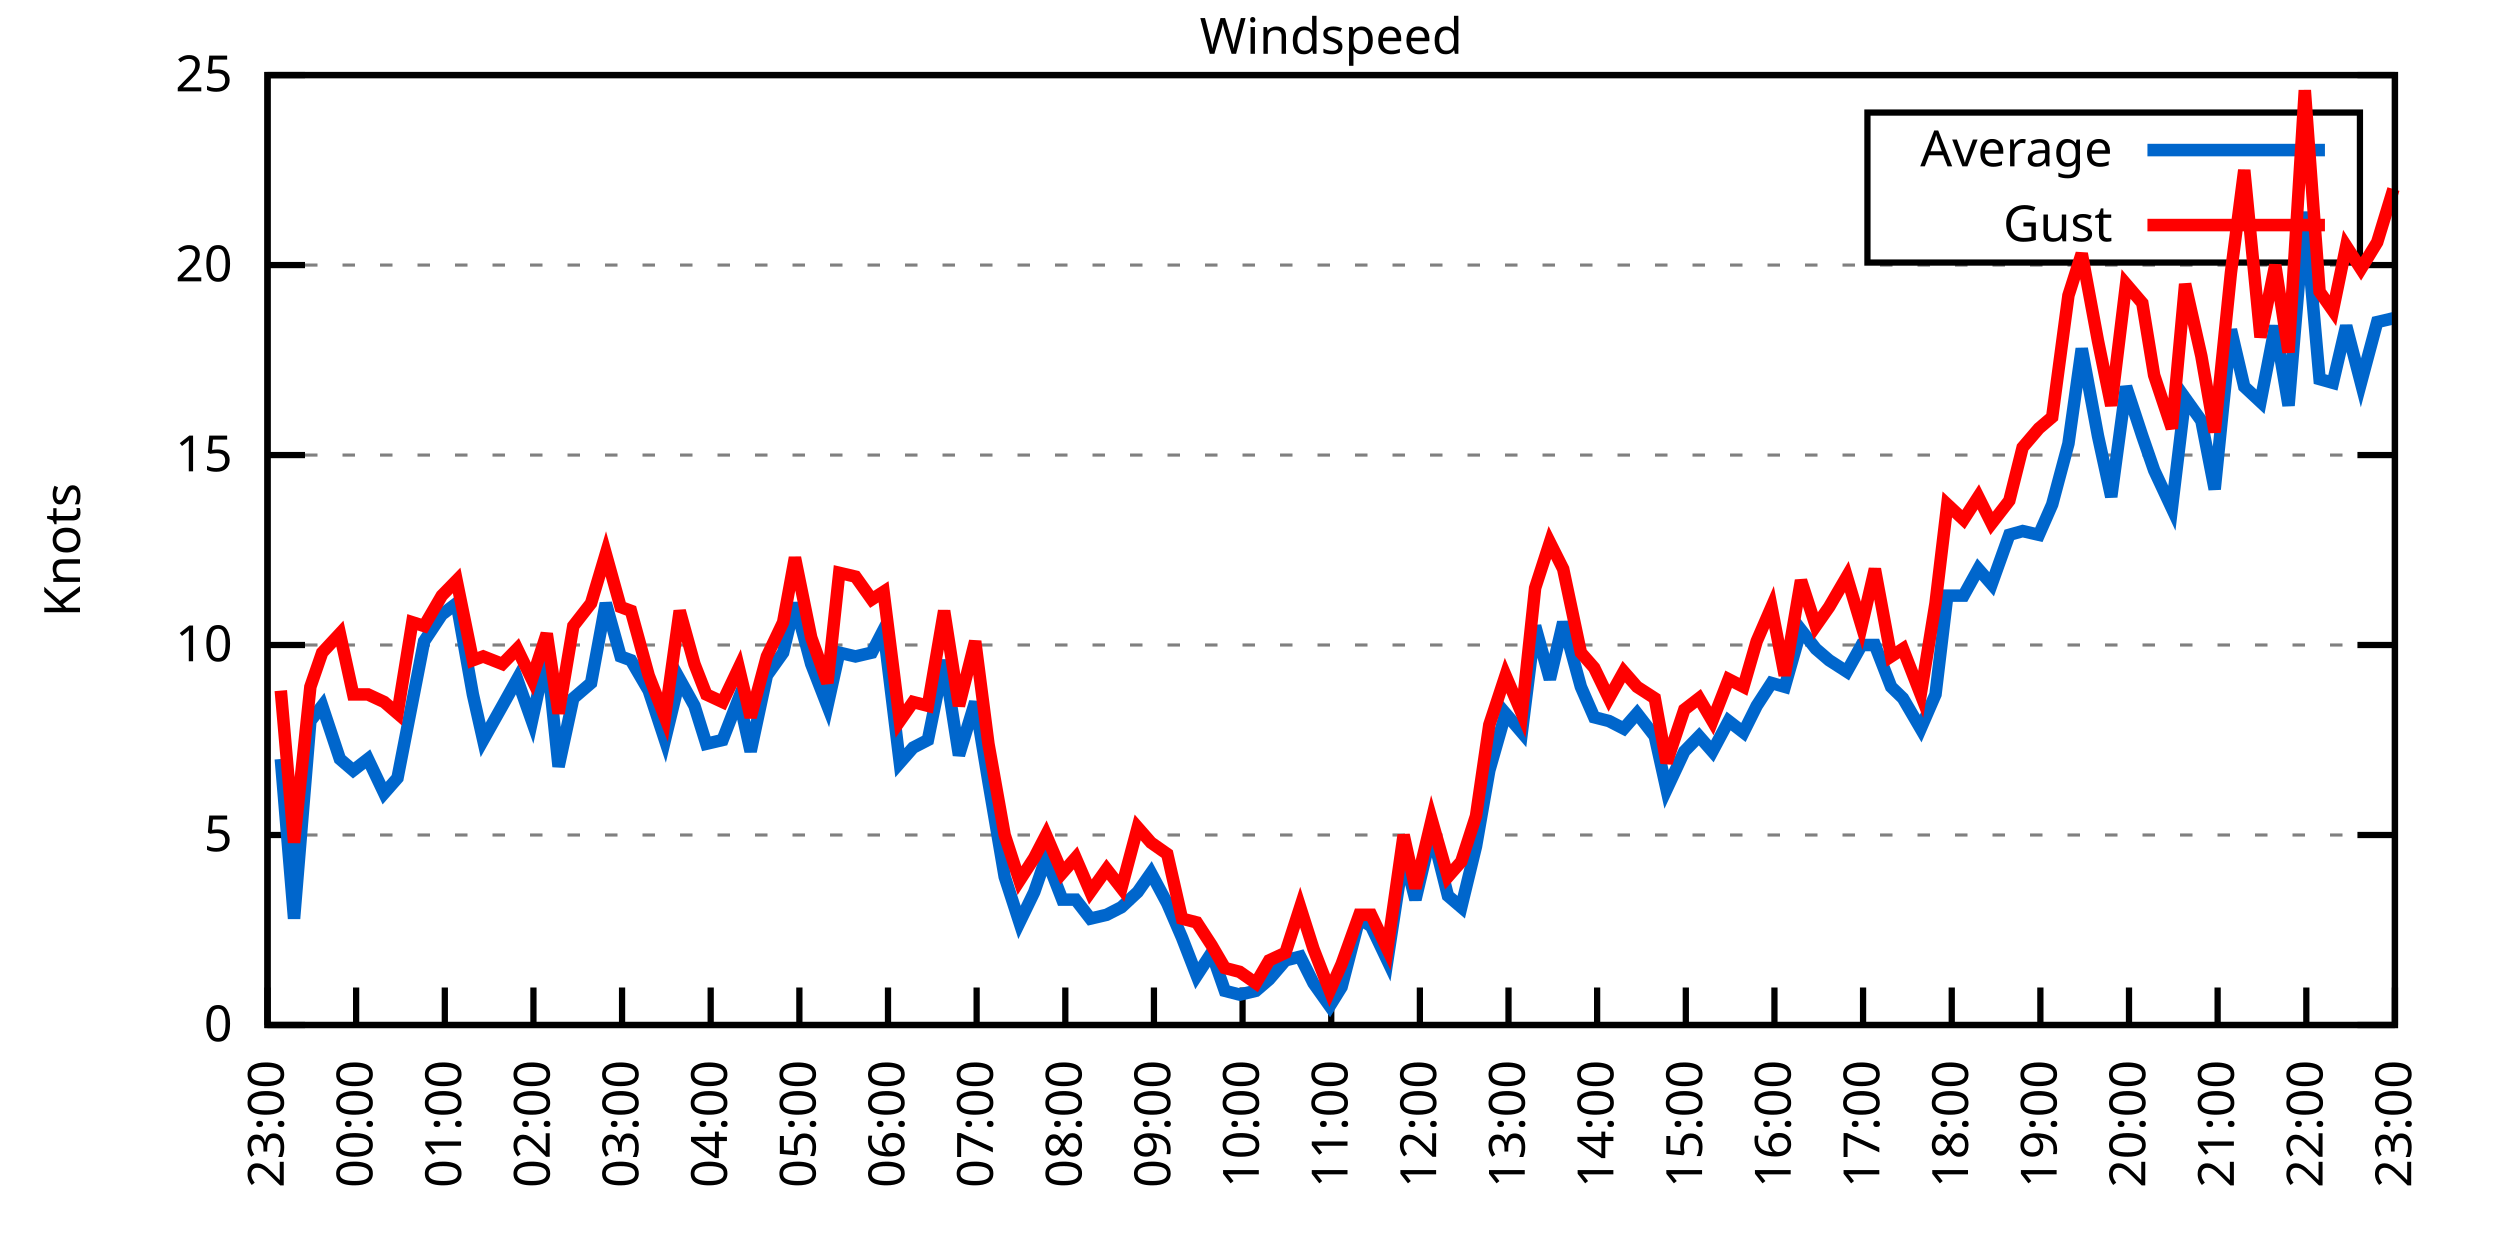
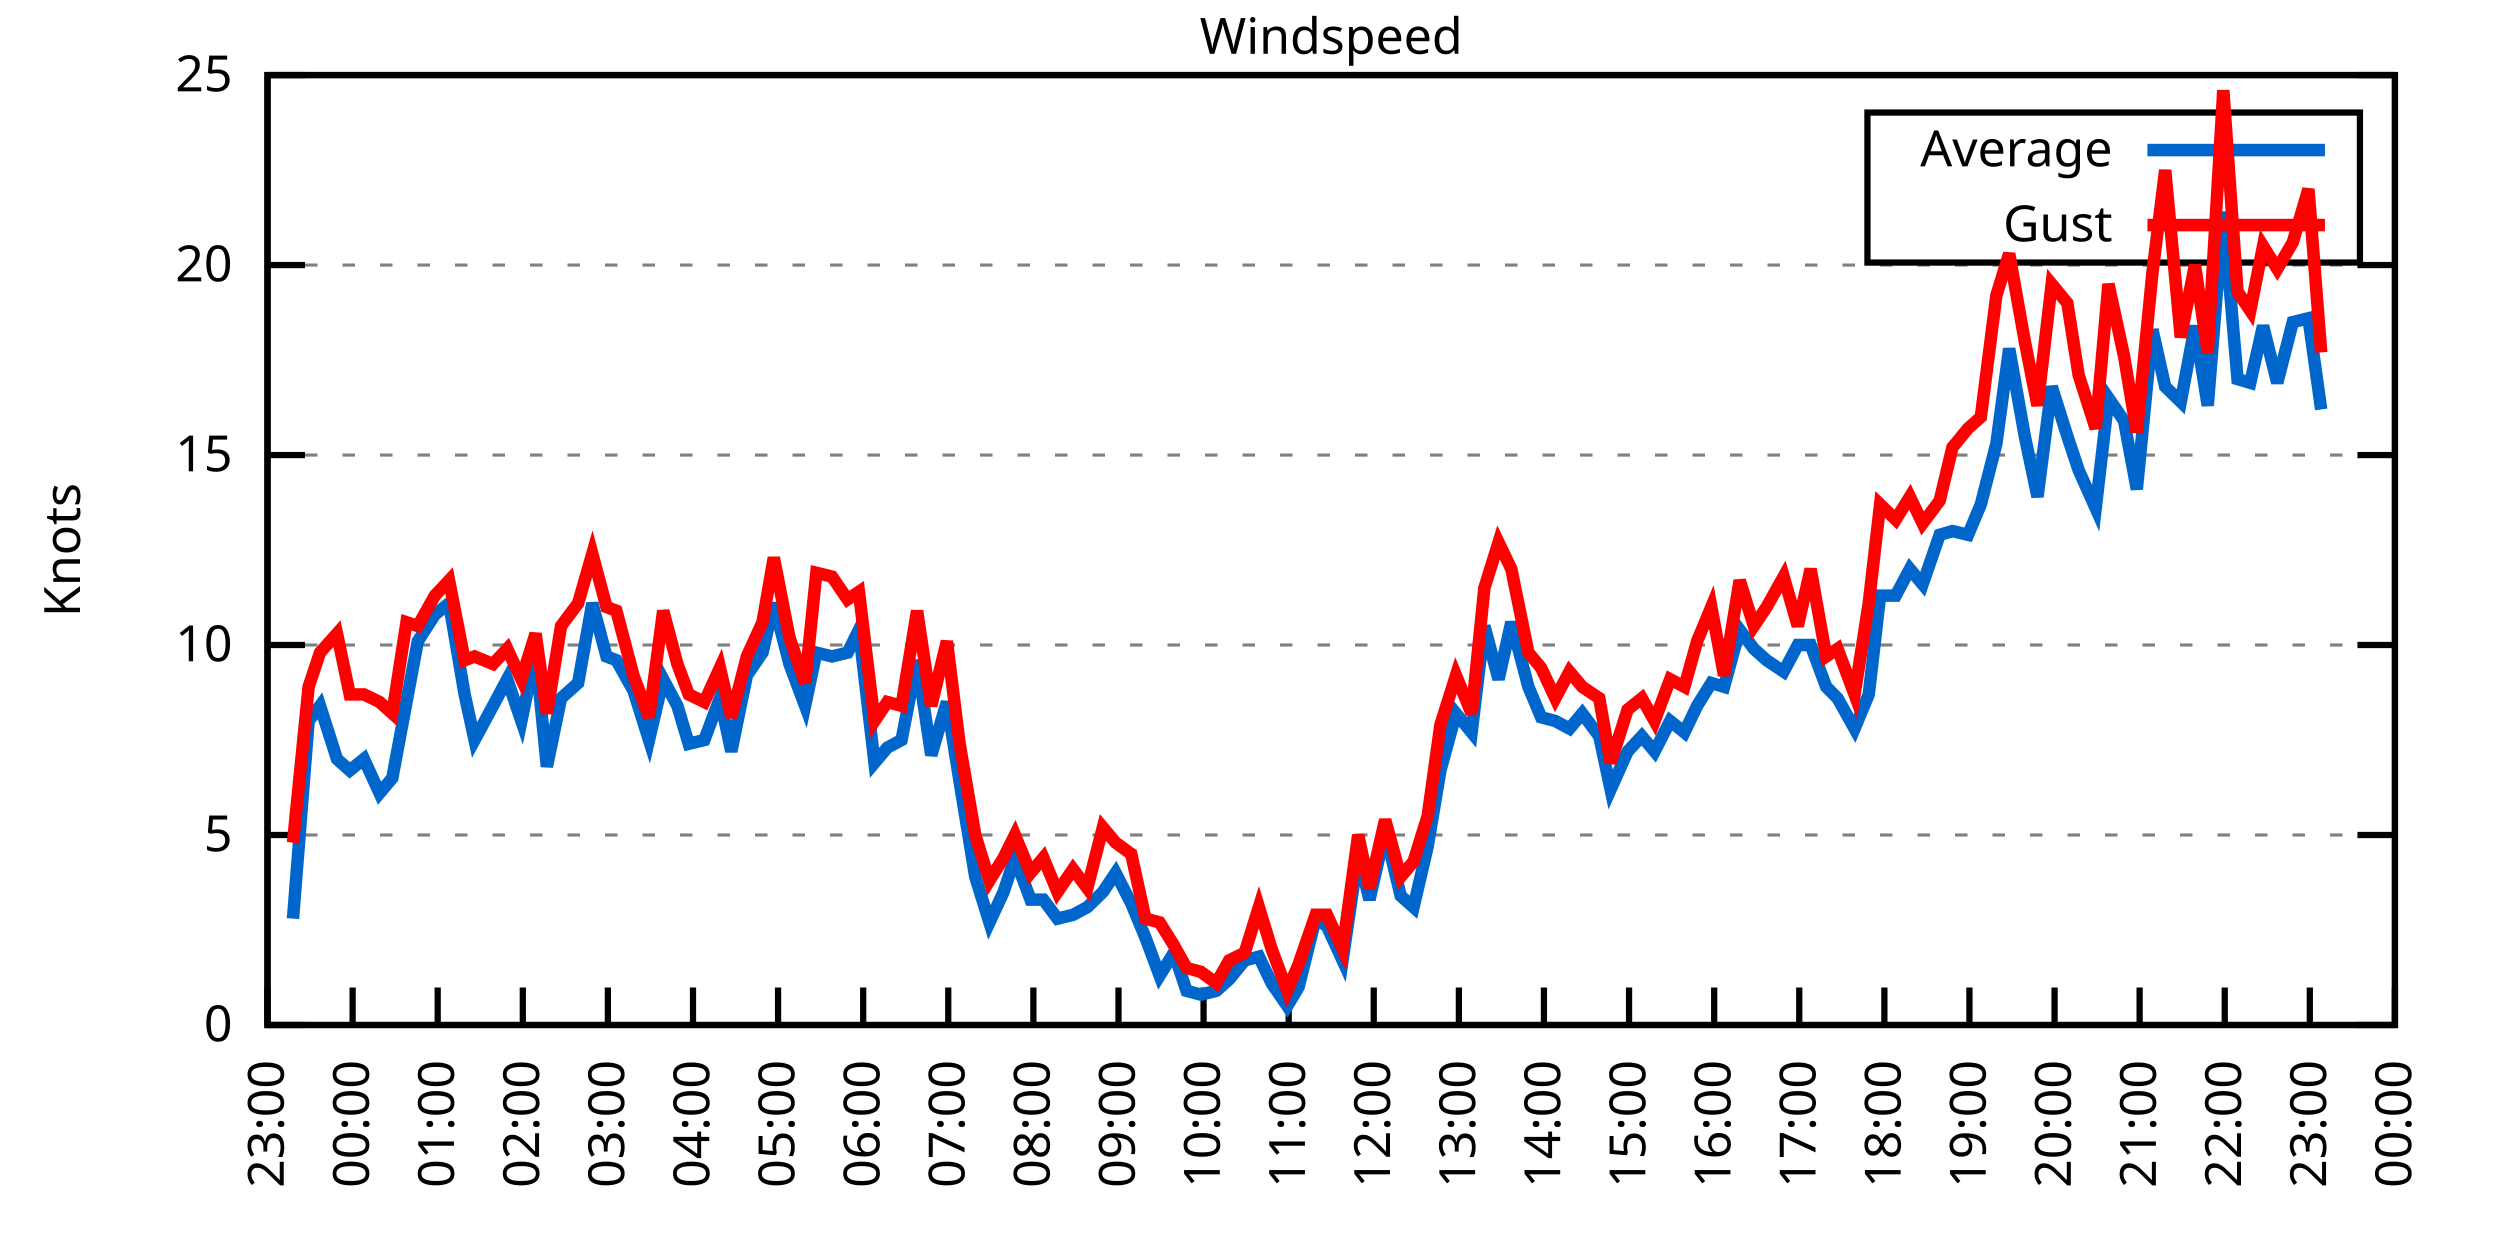
<svg xmlns="http://www.w3.org/2000/svg" xmlns:xlink="http://www.w3.org/1999/xlink" width="400" height="200" viewBox="0 0 400 200">
  <g id="gnuplot_canvas">
    <rect x="0" y="0" width="400" height="200" fill="none" />
    <defs>
      <circle id="gpDot" r="0.5" stroke-width="0.5" stroke="currentColor" />
      <path id="gpPt0" stroke-width="0.333" stroke="currentColor" d="M-1,0 h2 M0,-1 v2" />
      <path id="gpPt1" stroke-width="0.333" stroke="currentColor" d="M-1,-1 L1,1 M1,-1 L-1,1" />
      <path id="gpPt2" stroke-width="0.333" stroke="currentColor" d="M-1,0 L1,0 M0,-1 L0,1 M-1,-1 L1,1 M-1,1 L1,-1" />
      <rect id="gpPt3" stroke-width="0.333" stroke="currentColor" x="-1" y="-1" width="2" height="2" />
      <rect id="gpPt4" stroke-width="0.333" stroke="currentColor" fill="currentColor" x="-1" y="-1" width="2" height="2" />
      <circle id="gpPt5" stroke-width="0.333" stroke="currentColor" cx="0" cy="0" r="1" />
      <use xlink:href="#gpPt5" id="gpPt6" fill="currentColor" stroke="none" />
      <path id="gpPt7" stroke-width="0.333" stroke="currentColor" d="M0,-1.33 L-1.33,0.67 L1.33,0.67 z" />
      <use xlink:href="#gpPt7" id="gpPt8" fill="currentColor" stroke="none" />
      <use xlink:href="#gpPt7" id="gpPt9" stroke="currentColor" transform="rotate(180)" />
      <use xlink:href="#gpPt9" id="gpPt10" fill="currentColor" stroke="none" />
      <use xlink:href="#gpPt3" id="gpPt11" stroke="currentColor" transform="rotate(45)" />
      <use xlink:href="#gpPt11" id="gpPt12" fill="currentColor" stroke="none" />
      <path id="gpPt13" stroke-width="0.333" stroke="currentColor" d="M0,1.330 L1.265,0.411 L0.782,-1.067 L-0.782,-1.076 L-1.265,0.411 z" />
      <use xlink:href="#gpPt13" id="gpPt14" fill="currentColor" stroke="none" />
      <filter id="textbox" filterUnits="objectBoundingBox" x="0" y="0" height="1" width="1">
        <feFlood flood-color="white" flood-opacity="1" result="bgnd" />
        <feComposite in="SourceGraphic" in2="bgnd" operator="atop" />
      </filter>
      <filter id="greybox" filterUnits="objectBoundingBox" x="0" y="0" height="1" width="1">
        <feFlood flood-color="lightgrey" flood-opacity="1" result="grey" />
        <feComposite in="SourceGraphic" in2="grey" operator="atop" />
      </filter>
    </defs>
    <g fill="none" color="white" stroke="currentColor" stroke-width="1.00" stroke-linecap="butt" stroke-linejoin="miter">
</g>
    <g fill="none" color="black" stroke="currentColor" stroke-width="1.00" stroke-linecap="butt" stroke-linejoin="miter">
      <g stroke="none" shape-rendering="crispEdges">
        <polygon fill="rgb(255, 255, 255)" points="42.80,164.00 383.18,164.00 383.18,12.02 42.80,12.02 " />
      </g>
    </g>
    <g fill="none" color="black" stroke="currentColor" stroke-width="1.00" stroke-linecap="butt" stroke-linejoin="miter">
</g>
    <g fill="none" color="black" stroke="black" stroke-width="0.50" stroke-linecap="butt" stroke-linejoin="miter">
</g>
    <g fill="none" color="gray" stroke="currentColor" stroke-width="0.50" stroke-linecap="butt" stroke-linejoin="miter">
      <path stroke="gray" stroke-dasharray="2,4" class="gridline" d="M42.80,164.00 L383.19,164.00  " />
    </g>
    <g fill="none" color="gray" stroke="gray" stroke-width="1.00" stroke-linecap="butt" stroke-linejoin="miter">
</g>
    <g fill="none" color="black" stroke="currentColor" stroke-width="1.00" stroke-linecap="butt" stroke-linejoin="miter">
      <path stroke="black" d="M42.80,164.00 L48.80,164.00 M383.19,164.00 L377.19,164.00  " />
      <g transform="translate(37.20,166.60)" stroke="none" fill="black" font-family="Sans" font-size="8.00" text-anchor="end">
        <text>
          <tspan font-family="Sans"> 0</tspan>
        </text>
      </g>
    </g>
    <g fill="none" color="black" stroke="currentColor" stroke-width="1.00" stroke-linecap="butt" stroke-linejoin="miter">
</g>
    <g fill="none" color="black" stroke="black" stroke-width="0.50" stroke-linecap="butt" stroke-linejoin="miter">
</g>
    <g fill="none" color="gray" stroke="currentColor" stroke-width="0.50" stroke-linecap="butt" stroke-linejoin="miter">
      <path stroke="gray" stroke-dasharray="2,4" class="gridline" d="M42.80,133.60 L383.19,133.60  " />
    </g>
    <g fill="none" color="gray" stroke="gray" stroke-width="1.00" stroke-linecap="butt" stroke-linejoin="miter">
</g>
    <g fill="none" color="black" stroke="currentColor" stroke-width="1.00" stroke-linecap="butt" stroke-linejoin="miter">
      <path stroke="black" d="M42.80,133.60 L48.80,133.60 M383.19,133.60 L377.19,133.60  " />
      <g transform="translate(37.20,136.20)" stroke="none" fill="black" font-family="Sans" font-size="8.00" text-anchor="end">
        <text>
          <tspan font-family="Sans"> 5</tspan>
        </text>
      </g>
    </g>
    <g fill="none" color="black" stroke="currentColor" stroke-width="1.00" stroke-linecap="butt" stroke-linejoin="miter">
</g>
    <g fill="none" color="black" stroke="black" stroke-width="0.50" stroke-linecap="butt" stroke-linejoin="miter">
</g>
    <g fill="none" color="gray" stroke="currentColor" stroke-width="0.50" stroke-linecap="butt" stroke-linejoin="miter">
      <path stroke="gray" stroke-dasharray="2,4" class="gridline" d="M42.80,103.20 L383.19,103.20  " />
    </g>
    <g fill="none" color="gray" stroke="gray" stroke-width="1.00" stroke-linecap="butt" stroke-linejoin="miter">
</g>
    <g fill="none" color="black" stroke="currentColor" stroke-width="1.00" stroke-linecap="butt" stroke-linejoin="miter">
      <path stroke="black" d="M42.80,103.20 L48.80,103.20 M383.19,103.20 L377.19,103.20  " />
      <g transform="translate(37.20,105.80)" stroke="none" fill="black" font-family="Sans" font-size="8.00" text-anchor="end">
        <text>
          <tspan font-family="Sans"> 10</tspan>
        </text>
      </g>
    </g>
    <g fill="none" color="black" stroke="currentColor" stroke-width="1.00" stroke-linecap="butt" stroke-linejoin="miter">
</g>
    <g fill="none" color="black" stroke="black" stroke-width="0.50" stroke-linecap="butt" stroke-linejoin="miter">
</g>
    <g fill="none" color="gray" stroke="currentColor" stroke-width="0.50" stroke-linecap="butt" stroke-linejoin="miter">
      <path stroke="gray" stroke-dasharray="2,4" class="gridline" d="M42.80,72.81 L383.19,72.81  " />
    </g>
    <g fill="none" color="gray" stroke="gray" stroke-width="1.00" stroke-linecap="butt" stroke-linejoin="miter">
</g>
    <g fill="none" color="black" stroke="currentColor" stroke-width="1.00" stroke-linecap="butt" stroke-linejoin="miter">
      <path stroke="black" d="M42.80,72.81 L48.80,72.81 M383.19,72.81 L377.19,72.81  " />
      <g transform="translate(37.20,75.41)" stroke="none" fill="black" font-family="Sans" font-size="8.00" text-anchor="end">
        <text>
          <tspan font-family="Sans"> 15</tspan>
        </text>
      </g>
    </g>
    <g fill="none" color="black" stroke="currentColor" stroke-width="1.00" stroke-linecap="butt" stroke-linejoin="miter">
</g>
    <g fill="none" color="black" stroke="black" stroke-width="0.50" stroke-linecap="butt" stroke-linejoin="miter">
</g>
    <g fill="none" color="gray" stroke="currentColor" stroke-width="0.50" stroke-linecap="butt" stroke-linejoin="miter">
      <path stroke="gray" stroke-dasharray="2,4" class="gridline" d="M42.80,42.41 L383.19,42.41  " />
    </g>
    <g fill="none" color="gray" stroke="gray" stroke-width="1.00" stroke-linecap="butt" stroke-linejoin="miter">
</g>
    <g fill="none" color="black" stroke="currentColor" stroke-width="1.00" stroke-linecap="butt" stroke-linejoin="miter">
      <path stroke="black" d="M42.80,42.41 L48.80,42.41 M383.19,42.41 L377.19,42.41  " />
      <g transform="translate(37.20,45.01)" stroke="none" fill="black" font-family="Sans" font-size="8.00" text-anchor="end">
        <text>
          <tspan font-family="Sans"> 20</tspan>
        </text>
      </g>
    </g>
    <g fill="none" color="black" stroke="currentColor" stroke-width="1.00" stroke-linecap="butt" stroke-linejoin="miter">
</g>
    <g fill="none" color="black" stroke="black" stroke-width="0.50" stroke-linecap="butt" stroke-linejoin="miter">
</g>
    <g fill="none" color="gray" stroke="currentColor" stroke-width="0.50" stroke-linecap="butt" stroke-linejoin="miter">
      <path stroke="gray" stroke-dasharray="2,4" class="gridline" d="M42.80,12.01 L383.19,12.01  " />
    </g>
    <g fill="none" color="gray" stroke="gray" stroke-width="1.00" stroke-linecap="butt" stroke-linejoin="miter">
</g>
    <g fill="none" color="black" stroke="currentColor" stroke-width="1.00" stroke-linecap="butt" stroke-linejoin="miter">
      <path stroke="black" d="M42.80,12.01 L48.80,12.01 M383.19,12.01 L377.19,12.01  " />
      <g transform="translate(37.20,14.61)" stroke="none" fill="black" font-family="Sans" font-size="8.00" text-anchor="end">
        <text>
          <tspan font-family="Sans"> 25</tspan>
        </text>
      </g>
    </g>
    <g fill="none" color="black" stroke="currentColor" stroke-width="1.00" stroke-linecap="butt" stroke-linejoin="miter">
      <path stroke="black" d="M42.80,164.00 L42.80,158.00  " />
      <g transform="translate(45.40,169.60) rotate(270.00)" stroke="none" fill="black" font-family="Sans" font-size="8.00" text-anchor="end">
        <text>
          <tspan font-family="Sans">23:00</tspan>
        </text>
      </g>
    </g>
    <g fill="none" color="black" stroke="currentColor" stroke-width="1.00" stroke-linecap="butt" stroke-linejoin="miter">
-       <path stroke="black" d="M56.98,164.00 L56.98,158.00  " />
-       <g transform="translate(59.58,169.60) rotate(270.00)" stroke="none" fill="black" font-family="Sans" font-size="8.00" text-anchor="end">
+       <path stroke="black" d="M56.42,164.00 L56.42,158.00  " />
+       <g transform="translate(59.02,169.60) rotate(270.00)" stroke="none" fill="black" font-family="Sans" font-size="8.00" text-anchor="end">
        <text>
          <tspan font-family="Sans">00:00</tspan>
        </text>
      </g>
    </g>
    <g fill="none" color="black" stroke="currentColor" stroke-width="1.00" stroke-linecap="butt" stroke-linejoin="miter">
-       <path stroke="black" d="M71.17,164.00 L71.17,158.00  " />
-       <g transform="translate(73.77,169.60) rotate(270.00)" stroke="none" fill="black" font-family="Sans" font-size="8.00" text-anchor="end">
+       <path stroke="black" d="M70.03,164.00 L70.03,158.00  " />
+       <g transform="translate(72.63,169.60) rotate(270.00)" stroke="none" fill="black" font-family="Sans" font-size="8.00" text-anchor="end">
        <text>
          <tspan font-family="Sans">01:00</tspan>
        </text>
      </g>
    </g>
    <g fill="none" color="black" stroke="currentColor" stroke-width="1.00" stroke-linecap="butt" stroke-linejoin="miter">
-       <path stroke="black" d="M85.35,164.00 L85.35,158.00  " />
-       <g transform="translate(87.95,169.60) rotate(270.00)" stroke="none" fill="black" font-family="Sans" font-size="8.00" text-anchor="end">
+       <path stroke="black" d="M83.65,164.00 L83.65,158.00  " />
+       <g transform="translate(86.25,169.60) rotate(270.00)" stroke="none" fill="black" font-family="Sans" font-size="8.00" text-anchor="end">
        <text>
          <tspan font-family="Sans">02:00</tspan>
        </text>
      </g>
    </g>
    <g fill="none" color="black" stroke="currentColor" stroke-width="1.00" stroke-linecap="butt" stroke-linejoin="miter">
-       <path stroke="black" d="M99.53,164.00 L99.53,158.00  " />
-       <g transform="translate(102.13,169.60) rotate(270.00)" stroke="none" fill="black" font-family="Sans" font-size="8.00" text-anchor="end">
+       <path stroke="black" d="M97.26,164.00 L97.26,158.00  " />
+       <g transform="translate(99.86,169.60) rotate(270.00)" stroke="none" fill="black" font-family="Sans" font-size="8.00" text-anchor="end">
        <text>
          <tspan font-family="Sans">03:00</tspan>
        </text>
      </g>
    </g>
    <g fill="none" color="black" stroke="currentColor" stroke-width="1.00" stroke-linecap="butt" stroke-linejoin="miter">
-       <path stroke="black" d="M113.71,164.00 L113.71,158.00  " />
-       <g transform="translate(116.31,169.60) rotate(270.00)" stroke="none" fill="black" font-family="Sans" font-size="8.00" text-anchor="end">
+       <path stroke="black" d="M110.88,164.00 L110.88,158.00  " />
+       <g transform="translate(113.48,169.60) rotate(270.00)" stroke="none" fill="black" font-family="Sans" font-size="8.00" text-anchor="end">
        <text>
          <tspan font-family="Sans">04:00</tspan>
        </text>
      </g>
    </g>
    <g fill="none" color="black" stroke="currentColor" stroke-width="1.00" stroke-linecap="butt" stroke-linejoin="miter">
-       <path stroke="black" d="M127.90,164.00 L127.90,158.00  " />
-       <g transform="translate(130.50,169.60) rotate(270.00)" stroke="none" fill="black" font-family="Sans" font-size="8.00" text-anchor="end">
+       <path stroke="black" d="M124.49,164.00 L124.49,158.00  " />
+       <g transform="translate(127.09,169.60) rotate(270.00)" stroke="none" fill="black" font-family="Sans" font-size="8.00" text-anchor="end">
        <text>
          <tspan font-family="Sans">05:00</tspan>
        </text>
      </g>
    </g>
    <g fill="none" color="black" stroke="currentColor" stroke-width="1.00" stroke-linecap="butt" stroke-linejoin="miter">
-       <path stroke="black" d="M142.08,164.00 L142.08,158.00  " />
-       <g transform="translate(144.68,169.60) rotate(270.00)" stroke="none" fill="black" font-family="Sans" font-size="8.00" text-anchor="end">
+       <path stroke="black" d="M138.11,164.00 L138.11,158.00  " />
+       <g transform="translate(140.71,169.60) rotate(270.00)" stroke="none" fill="black" font-family="Sans" font-size="8.00" text-anchor="end">
        <text>
          <tspan font-family="Sans">06:00</tspan>
        </text>
      </g>
    </g>
    <g fill="none" color="black" stroke="currentColor" stroke-width="1.00" stroke-linecap="butt" stroke-linejoin="miter">
-       <path stroke="black" d="M156.26,164.00 L156.26,158.00  " />
-       <g transform="translate(158.86,169.60) rotate(270.00)" stroke="none" fill="black" font-family="Sans" font-size="8.00" text-anchor="end">
+       <path stroke="black" d="M151.72,164.00 L151.72,158.00  " />
+       <g transform="translate(154.32,169.60) rotate(270.00)" stroke="none" fill="black" font-family="Sans" font-size="8.00" text-anchor="end">
        <text>
          <tspan font-family="Sans">07:00</tspan>
        </text>
      </g>
    </g>
    <g fill="none" color="black" stroke="currentColor" stroke-width="1.00" stroke-linecap="butt" stroke-linejoin="miter">
-       <path stroke="black" d="M170.45,164.00 L170.45,158.00  " />
-       <g transform="translate(173.05,169.60) rotate(270.00)" stroke="none" fill="black" font-family="Sans" font-size="8.00" text-anchor="end">
+       <path stroke="black" d="M165.34,164.00 L165.34,158.00  " />
+       <g transform="translate(167.94,169.60) rotate(270.00)" stroke="none" fill="black" font-family="Sans" font-size="8.00" text-anchor="end">
        <text>
          <tspan font-family="Sans">08:00</tspan>
        </text>
      </g>
    </g>
    <g fill="none" color="black" stroke="currentColor" stroke-width="1.00" stroke-linecap="butt" stroke-linejoin="miter">
-       <path stroke="black" d="M184.63,164.00 L184.63,158.00  " />
-       <g transform="translate(187.23,169.60) rotate(270.00)" stroke="none" fill="black" font-family="Sans" font-size="8.00" text-anchor="end">
+       <path stroke="black" d="M178.96,164.00 L178.96,158.00  " />
+       <g transform="translate(181.56,169.60) rotate(270.00)" stroke="none" fill="black" font-family="Sans" font-size="8.00" text-anchor="end">
        <text>
          <tspan font-family="Sans">09:00</tspan>
        </text>
      </g>
    </g>
    <g fill="none" color="black" stroke="currentColor" stroke-width="1.00" stroke-linecap="butt" stroke-linejoin="miter">
-       <path stroke="black" d="M198.81,164.00 L198.81,158.00  " />
-       <g transform="translate(201.41,169.60) rotate(270.00)" stroke="none" fill="black" font-family="Sans" font-size="8.00" text-anchor="end">
+       <path stroke="black" d="M192.57,164.00 L192.57,158.00  " />
+       <g transform="translate(195.17,169.60) rotate(270.00)" stroke="none" fill="black" font-family="Sans" font-size="8.00" text-anchor="end">
        <text>
          <tspan font-family="Sans">10:00</tspan>
        </text>
      </g>
    </g>
    <g fill="none" color="black" stroke="currentColor" stroke-width="1.00" stroke-linecap="butt" stroke-linejoin="miter">
-       <path stroke="black" d="M213.00,164.00 L213.00,158.00  " />
-       <g transform="translate(215.60,169.60) rotate(270.00)" stroke="none" fill="black" font-family="Sans" font-size="8.00" text-anchor="end">
+       <path stroke="black" d="M206.19,164.00 L206.19,158.00  " />
+       <g transform="translate(208.79,169.60) rotate(270.00)" stroke="none" fill="black" font-family="Sans" font-size="8.00" text-anchor="end">
        <text>
          <tspan font-family="Sans">11:00</tspan>
        </text>
      </g>
    </g>
    <g fill="none" color="black" stroke="currentColor" stroke-width="1.00" stroke-linecap="butt" stroke-linejoin="miter">
-       <path stroke="black" d="M227.18,164.00 L227.18,158.00  " />
-       <g transform="translate(229.78,169.60) rotate(270.00)" stroke="none" fill="black" font-family="Sans" font-size="8.00" text-anchor="end">
+       <path stroke="black" d="M219.80,164.00 L219.80,158.00  " />
+       <g transform="translate(222.40,169.60) rotate(270.00)" stroke="none" fill="black" font-family="Sans" font-size="8.00" text-anchor="end">
        <text>
          <tspan font-family="Sans">12:00</tspan>
        </text>
      </g>
    </g>
    <g fill="none" color="black" stroke="currentColor" stroke-width="1.00" stroke-linecap="butt" stroke-linejoin="miter">
-       <path stroke="black" d="M241.36,164.00 L241.36,158.00  " />
-       <g transform="translate(243.96,169.60) rotate(270.00)" stroke="none" fill="black" font-family="Sans" font-size="8.00" text-anchor="end">
+       <path stroke="black" d="M233.42,164.00 L233.42,158.00  " />
+       <g transform="translate(236.02,169.60) rotate(270.00)" stroke="none" fill="black" font-family="Sans" font-size="8.00" text-anchor="end">
        <text>
          <tspan font-family="Sans">13:00</tspan>
        </text>
      </g>
    </g>
    <g fill="none" color="black" stroke="currentColor" stroke-width="1.00" stroke-linecap="butt" stroke-linejoin="miter">
-       <path stroke="black" d="M255.54,164.00 L255.54,158.00  " />
-       <g transform="translate(258.14,169.60) rotate(270.00)" stroke="none" fill="black" font-family="Sans" font-size="8.00" text-anchor="end">
+       <path stroke="black" d="M247.03,164.00 L247.03,158.00  " />
+       <g transform="translate(249.63,169.60) rotate(270.00)" stroke="none" fill="black" font-family="Sans" font-size="8.00" text-anchor="end">
        <text>
          <tspan font-family="Sans">14:00</tspan>
        </text>
      </g>
    </g>
    <g fill="none" color="black" stroke="currentColor" stroke-width="1.00" stroke-linecap="butt" stroke-linejoin="miter">
-       <path stroke="black" d="M269.73,164.00 L269.73,158.00  " />
-       <g transform="translate(272.33,169.60) rotate(270.00)" stroke="none" fill="black" font-family="Sans" font-size="8.00" text-anchor="end">
+       <path stroke="black" d="M260.65,164.00 L260.65,158.00  " />
+       <g transform="translate(263.25,169.60) rotate(270.00)" stroke="none" fill="black" font-family="Sans" font-size="8.00" text-anchor="end">
        <text>
          <tspan font-family="Sans">15:00</tspan>
        </text>
      </g>
    </g>
    <g fill="none" color="black" stroke="currentColor" stroke-width="1.00" stroke-linecap="butt" stroke-linejoin="miter">
-       <path stroke="black" d="M283.91,164.00 L283.91,158.00  " />
-       <g transform="translate(286.51,169.60) rotate(270.00)" stroke="none" fill="black" font-family="Sans" font-size="8.00" text-anchor="end">
+       <path stroke="black" d="M274.27,164.00 L274.27,158.00  " />
+       <g transform="translate(276.87,169.60) rotate(270.00)" stroke="none" fill="black" font-family="Sans" font-size="8.00" text-anchor="end">
        <text>
          <tspan font-family="Sans">16:00</tspan>
        </text>
      </g>
    </g>
    <g fill="none" color="black" stroke="currentColor" stroke-width="1.00" stroke-linecap="butt" stroke-linejoin="miter">
-       <path stroke="black" d="M298.09,164.00 L298.09,158.00  " />
-       <g transform="translate(300.69,169.60) rotate(270.00)" stroke="none" fill="black" font-family="Sans" font-size="8.00" text-anchor="end">
+       <path stroke="black" d="M287.88,164.00 L287.88,158.00  " />
+       <g transform="translate(290.48,169.60) rotate(270.00)" stroke="none" fill="black" font-family="Sans" font-size="8.00" text-anchor="end">
        <text>
          <tspan font-family="Sans">17:00</tspan>
        </text>
      </g>
    </g>
    <g fill="none" color="black" stroke="currentColor" stroke-width="1.00" stroke-linecap="butt" stroke-linejoin="miter">
-       <path stroke="black" d="M312.28,164.00 L312.28,158.00  " />
-       <g transform="translate(314.88,169.60) rotate(270.00)" stroke="none" fill="black" font-family="Sans" font-size="8.00" text-anchor="end">
+       <path stroke="black" d="M301.50,164.00 L301.50,158.00  " />
+       <g transform="translate(304.10,169.60) rotate(270.00)" stroke="none" fill="black" font-family="Sans" font-size="8.00" text-anchor="end">
        <text>
          <tspan font-family="Sans">18:00</tspan>
        </text>
      </g>
    </g>
    <g fill="none" color="black" stroke="currentColor" stroke-width="1.00" stroke-linecap="butt" stroke-linejoin="miter">
-       <path stroke="black" d="M326.46,164.00 L326.46,158.00  " />
-       <g transform="translate(329.06,169.60) rotate(270.00)" stroke="none" fill="black" font-family="Sans" font-size="8.00" text-anchor="end">
+       <path stroke="black" d="M315.11,164.00 L315.11,158.00  " />
+       <g transform="translate(317.71,169.60) rotate(270.00)" stroke="none" fill="black" font-family="Sans" font-size="8.00" text-anchor="end">
        <text>
          <tspan font-family="Sans">19:00</tspan>
        </text>
      </g>
    </g>
    <g fill="none" color="black" stroke="currentColor" stroke-width="1.00" stroke-linecap="butt" stroke-linejoin="miter">
-       <path stroke="black" d="M340.64,164.00 L340.64,158.00  " />
-       <g transform="translate(343.24,169.60) rotate(270.00)" stroke="none" fill="black" font-family="Sans" font-size="8.00" text-anchor="end">
+       <path stroke="black" d="M328.73,164.00 L328.73,158.00  " />
+       <g transform="translate(331.33,169.60) rotate(270.00)" stroke="none" fill="black" font-family="Sans" font-size="8.00" text-anchor="end">
        <text>
          <tspan font-family="Sans">20:00</tspan>
        </text>
      </g>
    </g>
    <g fill="none" color="black" stroke="currentColor" stroke-width="1.00" stroke-linecap="butt" stroke-linejoin="miter">
-       <path stroke="black" d="M354.82,164.00 L354.82,158.00  " />
-       <g transform="translate(357.42,169.60) rotate(270.00)" stroke="none" fill="black" font-family="Sans" font-size="8.00" text-anchor="end">
+       <path stroke="black" d="M342.34,164.00 L342.34,158.00  " />
+       <g transform="translate(344.94,169.60) rotate(270.00)" stroke="none" fill="black" font-family="Sans" font-size="8.00" text-anchor="end">
        <text>
          <tspan font-family="Sans">21:00</tspan>
        </text>
      </g>
    </g>
    <g fill="none" color="black" stroke="currentColor" stroke-width="1.00" stroke-linecap="butt" stroke-linejoin="miter">
-       <path stroke="black" d="M369.01,164.00 L369.01,158.00  " />
-       <g transform="translate(371.61,169.60) rotate(270.00)" stroke="none" fill="black" font-family="Sans" font-size="8.00" text-anchor="end">
+       <path stroke="black" d="M355.96,164.00 L355.96,158.00  " />
+       <g transform="translate(358.56,169.60) rotate(270.00)" stroke="none" fill="black" font-family="Sans" font-size="8.00" text-anchor="end">
        <text>
          <tspan font-family="Sans">22:00</tspan>
+         </text>
+       </g>
+     </g>
+     <g fill="none" color="black" stroke="currentColor" stroke-width="1.00" stroke-linecap="butt" stroke-linejoin="miter">
+       <path stroke="black" d="M369.57,164.00 L369.57,158.00  " />
+       <g transform="translate(372.17,169.60) rotate(270.00)" stroke="none" fill="black" font-family="Sans" font-size="8.00" text-anchor="end">
+         <text>
+           <tspan font-family="Sans">23:00</tspan>
        </text>
      </g>
    </g>
    <g fill="none" color="black" stroke="currentColor" stroke-width="1.00" stroke-linecap="butt" stroke-linejoin="miter">
      <path stroke="black" d="M383.19,164.00 L383.19,158.00  " />
      <g transform="translate(385.79,169.60) rotate(270.00)" stroke="none" fill="black" font-family="Sans" font-size="8.00" text-anchor="end">
        <text>
-           <tspan font-family="Sans">23:00</tspan>
+           <tspan font-family="Sans">00:00</tspan>
        </text>
      </g>
    </g>
    <g fill="none" color="black" stroke="currentColor" stroke-width="1.00" stroke-linecap="butt" stroke-linejoin="miter">
</g>
    <g fill="none" color="black" stroke="currentColor" stroke-width="1.00" stroke-linecap="butt" stroke-linejoin="miter">
      <path stroke="black" d="M42.80,12.01 L42.80,164.00 L383.19,164.00 L383.19,12.01 L42.80,12.01 Z  " />
    </g>
    <g fill="none" color="black" stroke="currentColor" stroke-width="1.00" stroke-linecap="butt" stroke-linejoin="miter">
</g>
    <g fill="none" color="black" stroke="currentColor" stroke-width="1.00" stroke-linecap="butt" stroke-linejoin="miter">
      <path stroke="black" d="M298.79,42.01 L298.79,18.01 L377.59,18.01 L377.59,42.01 L298.79,42.01 Z  " />
    </g>
    <g id="Windspeed_plot_1">
      <g fill="none" color="white" stroke="black" stroke-width="2.00" stroke-linecap="butt" stroke-linejoin="miter">
</g>
      <g fill="none" color="black" stroke="currentColor" stroke-width="2.00" stroke-linecap="butt" stroke-linejoin="miter">
        <g transform="translate(337.99,26.61)" stroke="none" fill="black" font-family="Sans" font-size="8.00" text-anchor="end">
          <text>
            <tspan font-family="Sans">Average</tspan>
          </text>
        </g>
      </g>
      <g fill="none" color="black" stroke="currentColor" stroke-width="2.00" stroke-linecap="butt" stroke-linejoin="miter">
-         <path stroke="rgb(  0, 102, 204)" d="M343.59,24.01 L371.99,24.01 M44.93,121.44 L47.05,146.98 L49.66,115.36 L51.55,112.93 L54.38,121.44 L56.51,123.27   L58.87,121.44 L61.47,126.91 L63.60,124.48 L65.97,112.32 L67.86,102.60 L70.69,98.34 L73.06,96.52 L75.66,111.11   L77.31,118.40 L80.38,112.93 L82.75,108.68 L85.11,115.36 L87.48,104.42 L89.37,122.66 L91.73,111.72 L94.57,109.28   L96.93,96.52 L99.30,105.03 L100.95,105.64 L103.79,110.50 L106.39,118.40 L108.75,108.68 L111.11,112.93 L113.01,119.01   L115.61,118.40 L118.21,111.72 L120.10,120.23 L122.70,108.07 L125.30,104.42 L127.19,96.52 L129.79,106.24 L132.39,112.93   L134.28,104.42 L136.88,105.03 L139.48,104.42 L141.37,100.77 L143.97,122.05 L146.10,119.62 L148.46,118.40 L151.06,105.64   L153.43,120.83 L156.03,112.32 L158.15,125.09 L160.75,140.29 L163.12,147.59 L165.48,142.72 L167.37,137.25 L169.97,143.94   L172.10,143.94 L174.46,146.98 L177.06,146.37 L179.43,145.15 L182.03,142.72 L184.16,139.68 L186.76,144.55 L189.12,150.02   L191.48,156.10 L193.85,152.45 L195.98,158.53 L198.34,159.14 L200.94,158.53 L203.07,156.70 L205.67,153.66 L208.03,153.06   L210.16,157.31 L212.76,160.96 L214.65,157.92 L217.49,146.98 L219.38,148.19 L221.98,153.66 L224.58,136.64 L226.47,143.94   L229.07,132.99 L231.67,143.33 L233.80,145.15 L236.16,135.43 L238.29,123.27 L240.89,114.15 L243.49,117.19 L245.62,100.16   L247.98,108.68 L250.11,99.56 L252.94,109.89 L255.07,114.76 L257.43,115.36 L259.80,116.58 L261.93,114.15 L264.76,117.80   L266.65,126.31 L269.49,120.23 L271.85,117.80 L273.98,120.23 L276.58,115.36 L278.95,117.19 L281.07,112.93 L283.44,109.28   L285.56,109.89 L288.16,100.77 L290.53,103.81 L292.66,105.64 L295.49,107.46 L297.86,103.20 L299.98,103.20 L302.58,109.89   L304.47,111.72 L307.31,116.58 L309.68,111.11 L311.57,95.30 L314.17,95.30 L316.53,91.04 L318.66,93.48 L321.49,85.57   L323.62,84.97 L326.22,85.57 L328.35,80.71 L330.95,70.98 L333.08,55.78 L335.68,69.77 L337.80,79.49 L340.17,61.86   L342.77,69.77 L344.66,75.24 L347.50,81.32 L349.62,63.69 L352.22,67.33 L354.35,78.28 L356.95,52.74 L359.08,61.86   L361.68,64.29 L364.04,52.14 L366.17,64.90 L368.77,33.90 L371.13,60.65 L373.26,61.25 L375.39,52.14 L377.75,61.25   L380.35,51.53 L382.95,50.92  " />
+         <path stroke="rgb(  0, 102, 204)" d="M343.59,24.01 L371.99,24.01 M46.88,146.98 L49.38,115.36 L51.20,112.93 L53.92,121.44 L55.96,123.27 L58.23,121.44   L60.73,126.91 L62.77,124.48 L65.04,112.32 L66.85,102.60 L69.58,98.34 L71.85,96.52 L74.34,111.11 L75.93,118.40   L78.88,112.93 L81.15,108.68 L83.42,115.36 L85.69,104.42 L87.50,122.66 L89.77,111.72 L92.50,109.28 L94.77,96.52   L97.04,105.03 L98.62,105.64 L101.35,110.50 L103.84,118.40 L106.11,108.68 L108.38,112.93 L110.20,119.01 L112.69,118.40   L115.19,111.72 L117.01,120.23 L119.50,108.07 L122.00,104.42 L123.81,96.52 L126.31,106.24 L128.81,112.93 L130.62,104.42   L133.12,105.03 L135.61,104.42 L137.43,100.77 L139.92,122.05 L141.97,119.62 L144.24,118.40 L146.73,105.64 L149.00,120.83   L151.50,112.32 L153.54,125.09 L156.04,140.29 L158.31,147.59 L160.57,142.72 L162.39,137.25 L164.89,143.94 L166.93,143.94   L169.20,146.98 L171.69,146.37 L173.96,145.15 L176.46,142.72 L178.50,139.68 L181.00,144.55 L183.27,150.02 L185.54,156.10   L187.81,152.45 L189.85,158.53 L192.12,159.14 L194.61,158.53 L196.66,156.70 L199.15,153.66 L201.42,153.06 L203.46,157.31   L205.96,160.96 L207.78,157.92 L210.50,146.98 L212.31,148.19 L214.81,153.66 L217.31,136.64 L219.12,143.94 L221.62,132.99   L224.11,143.33 L226.16,145.15 L228.43,135.43 L230.47,123.27 L232.96,114.15 L235.46,117.19 L237.50,100.16 L239.77,108.68   L241.81,99.56 L244.54,109.89 L246.58,114.76 L248.85,115.36 L251.12,116.58 L253.16,114.15 L255.88,117.80 L257.70,126.31   L260.42,120.23 L262.69,117.80 L264.73,120.23 L267.23,115.36 L269.50,117.19 L271.54,112.93 L273.81,109.28 L275.85,109.89   L278.35,100.77 L280.62,103.81 L282.66,105.64 L285.38,107.46 L287.65,103.20 L289.70,103.20 L292.19,109.89 L294.01,111.72   L296.73,116.58 L299.00,111.11 L300.82,95.30 L303.31,95.30 L305.58,91.04 L307.62,93.48 L310.35,85.57 L312.39,84.97   L314.89,85.57 L316.93,80.71 L319.42,70.98 L321.47,55.78 L323.96,69.77 L326.00,79.49 L328.27,61.86 L330.77,69.77   L332.59,75.24 L335.31,81.32 L337.35,63.69 L339.85,67.33 L341.89,78.28 L344.39,52.74 L346.43,61.86 L348.92,64.29   L351.19,52.14 L353.24,64.90 L355.73,33.90 L358.00,60.65 L360.04,61.25 L362.09,52.14 L364.36,61.25 L366.85,51.53   L369.35,50.92 L371.39,65.51  " />
      </g>
    </g>
    <g id="Windspeed_plot_2">
      <g fill="none" color="black" stroke="currentColor" stroke-width="2.00" stroke-linecap="butt" stroke-linejoin="miter">
        <g transform="translate(337.99,38.61)" stroke="none" fill="black" font-family="Sans" font-size="8.00" text-anchor="end">
          <text>
            <tspan font-family="Sans">Gust</tspan>
          </text>
        </g>
      </g>
      <g fill="none" color="black" stroke="currentColor" stroke-width="2.00" stroke-linecap="butt" stroke-linejoin="miter">
-         <path stroke="rgb(255,   0,   0)" d="M343.59,36.01 L371.99,36.01 M44.93,110.50 L47.05,134.82 L49.66,109.89 L51.55,104.42 L54.38,101.38 L56.51,111.11   L58.87,111.11 L61.47,112.32 L63.60,114.15 L65.97,99.56 L67.86,100.16 L70.69,95.30 L73.06,92.87 L75.66,105.64   L77.31,105.03 L80.38,106.24 L82.75,103.81 L85.11,108.68 L87.48,101.38 L89.37,114.15 L91.73,100.16 L94.57,96.52   L96.93,88.61 L99.30,97.12 L100.95,97.73 L103.79,108.07 L106.39,114.76 L108.75,97.73 L111.11,106.24 L113.01,111.11   L115.61,112.32 L118.21,106.85 L120.10,114.76 L122.70,105.03 L125.30,99.56 L127.19,89.22 L129.79,101.99 L132.39,109.28   L134.28,91.65 L136.88,92.26 L139.48,95.91 L141.37,94.69 L143.97,115.36 L146.10,112.32 L148.46,112.93 L151.06,97.73   L153.43,112.93 L156.03,102.60 L158.15,119.01 L160.75,133.60 L163.12,140.90 L165.48,137.25 L167.37,133.60 L169.97,139.68   L172.10,137.25 L174.46,142.72 L177.06,139.07 L179.43,142.11 L182.03,132.39 L184.16,134.82 L186.76,136.64 L189.12,146.98   L191.48,147.59 L193.85,151.23 L195.98,154.88 L198.34,155.49 L200.94,157.31 L203.07,153.66 L205.67,152.45 L208.03,145.15   L210.16,151.84 L212.76,158.53 L214.65,154.27 L217.49,146.37 L219.38,146.37 L221.98,151.84 L224.58,133.60 L226.47,142.11   L229.07,131.17 L231.67,140.29 L233.80,137.86 L236.16,130.56 L238.29,115.97 L240.89,108.07 L243.49,114.15 L245.62,94.08   L247.98,86.79 L250.11,91.04 L252.94,104.42 L255.07,106.85 L257.43,111.72 L259.80,107.46 L261.93,109.89 L264.76,111.72   L266.65,122.05 L269.49,113.54 L271.85,111.72 L273.98,115.36 L276.58,108.68 L278.95,109.89 L281.07,102.60 L283.44,97.12   L285.56,108.07 L288.16,92.87 L290.53,100.16 L292.66,97.12 L295.49,92.26 L297.86,100.16 L299.98,91.04 L302.58,105.03   L304.47,103.81 L307.31,111.11 L309.68,96.52 L311.57,80.71 L314.17,83.14 L316.53,79.49 L318.66,83.75 L321.49,80.10   L323.62,71.59 L326.22,68.55 L328.35,66.73 L330.95,47.27 L333.08,40.58 L335.68,54.57 L337.80,64.90 L340.17,45.45   L342.77,48.49 L344.66,60.04 L347.50,68.55 L349.62,45.45 L352.22,57.00 L354.35,69.16 L356.95,43.62 L359.08,27.21   L361.68,53.96 L364.04,42.41 L366.17,56.39 L368.77,14.44 L371.13,46.66 L373.26,49.70 L375.39,39.37 L377.75,43.02   L380.35,38.76 L382.95,30.25  " />
+         <path stroke="rgb(255,   0,   0)" d="M343.59,36.01 L371.99,36.01 M46.88,134.82 L49.38,109.89 L51.20,104.42 L53.92,101.38 L55.96,111.11 L58.23,111.11   L60.73,112.32 L62.77,114.15 L65.04,99.56 L66.85,100.16 L69.58,95.30 L71.85,92.87 L74.34,105.64 L75.93,105.03   L78.88,106.24 L81.15,103.81 L83.42,108.68 L85.69,101.38 L87.50,114.15 L89.77,100.16 L92.50,96.52 L94.77,88.61   L97.04,97.12 L98.62,97.73 L101.35,108.07 L103.84,114.76 L106.11,97.73 L108.38,106.24 L110.20,111.11 L112.69,112.32   L115.19,106.85 L117.01,114.76 L119.50,105.03 L122.00,99.56 L123.81,89.22 L126.31,101.99 L128.81,109.28 L130.62,91.65   L133.12,92.26 L135.61,95.91 L137.43,94.69 L139.92,115.36 L141.97,112.32 L144.24,112.93 L146.73,97.73 L149.00,112.93   L151.50,102.60 L153.54,119.01 L156.04,133.60 L158.31,140.90 L160.57,137.25 L162.39,133.60 L164.89,139.68 L166.93,137.25   L169.20,142.72 L171.69,139.07 L173.96,142.11 L176.46,132.39 L178.50,134.82 L181.00,136.64 L183.27,146.98 L185.54,147.59   L187.81,151.23 L189.85,154.88 L192.12,155.49 L194.61,157.31 L196.66,153.66 L199.15,152.45 L201.42,145.15 L203.46,151.84   L205.96,158.53 L207.78,154.27 L210.50,146.37 L212.31,146.37 L214.81,151.84 L217.31,133.60 L219.12,142.11 L221.62,131.17   L224.11,140.29 L226.16,137.86 L228.43,130.56 L230.47,115.97 L232.96,108.07 L235.46,114.15 L237.50,94.08 L239.77,86.79   L241.81,91.04 L244.54,104.42 L246.58,106.85 L248.85,111.72 L251.12,107.46 L253.16,109.89 L255.88,111.72 L257.70,122.05   L260.42,113.54 L262.69,111.72 L264.73,115.36 L267.23,108.68 L269.50,109.89 L271.54,102.60 L273.81,97.12 L275.85,108.07   L278.35,92.87 L280.62,100.16 L282.66,97.12 L285.38,92.26 L287.65,100.16 L289.70,91.04 L292.19,105.03 L294.01,103.81   L296.73,111.11 L299.00,96.52 L300.82,80.71 L303.31,83.14 L305.58,79.49 L307.62,83.75 L310.35,80.10 L312.39,71.59   L314.89,68.55 L316.93,66.73 L319.42,47.27 L321.47,40.58 L323.96,54.57 L326.00,64.90 L328.27,45.45 L330.77,48.49   L332.59,60.04 L335.31,68.55 L337.35,45.45 L339.85,57.00 L341.89,69.16 L344.39,43.62 L346.43,27.21 L348.92,53.96   L351.19,42.41 L353.24,56.39 L355.73,14.44 L358.00,46.66 L360.04,49.70 L362.09,39.37 L364.36,43.02 L366.85,38.76   L369.35,30.25 L371.39,56.39  " />
      </g>
    </g>
    <g fill="none" color="black" stroke="currentColor" stroke-width="2.00" stroke-linecap="butt" stroke-linejoin="miter">
</g>
    <g fill="none" color="black" stroke="black" stroke-width="1.00" stroke-linecap="butt" stroke-linejoin="miter">
</g>
    <g fill="none" color="black" stroke="currentColor" stroke-width="1.00" stroke-linecap="butt" stroke-linejoin="miter">
      <path stroke="black" d="M42.80,12.01 L42.80,164.00 L383.19,164.00 L383.19,12.01 L42.80,12.01 Z  " />
      <g transform="translate(12.80,88.01) rotate(270.00)" stroke="none" fill="black" font-family="Sans" font-size="8.00" text-anchor="middle">
        <text>
          <tspan font-family="Sans">Knots</tspan>
        </text>
      </g>
    </g>
    <g fill="none" color="black" stroke="currentColor" stroke-width="1.00" stroke-linecap="butt" stroke-linejoin="miter">
</g>
    <g fill="none" color="black" stroke="currentColor" stroke-width="1.00" stroke-linecap="butt" stroke-linejoin="miter">
      <g transform="translate(212.99,8.61)" stroke="none" fill="black" font-family="Sans" font-size="8.00" text-anchor="middle">
        <text>
          <tspan font-family="Sans">Windspeed</tspan>
        </text>
      </g>
    </g>
    <g fill="none" color="black" stroke="currentColor" stroke-width="1.00" stroke-linecap="butt" stroke-linejoin="miter">
</g>
  </g>
</svg>
